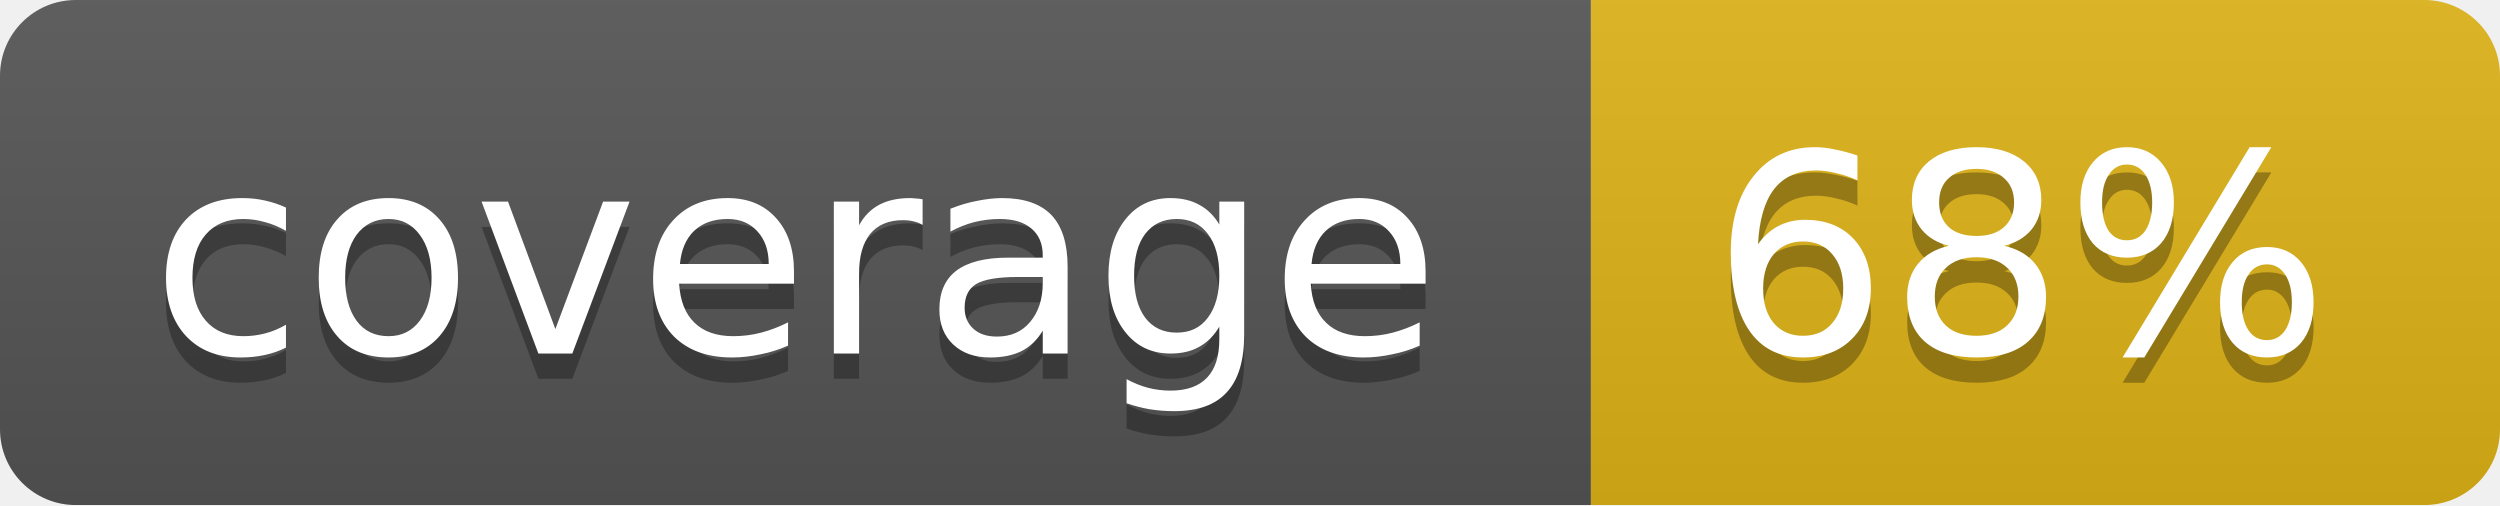
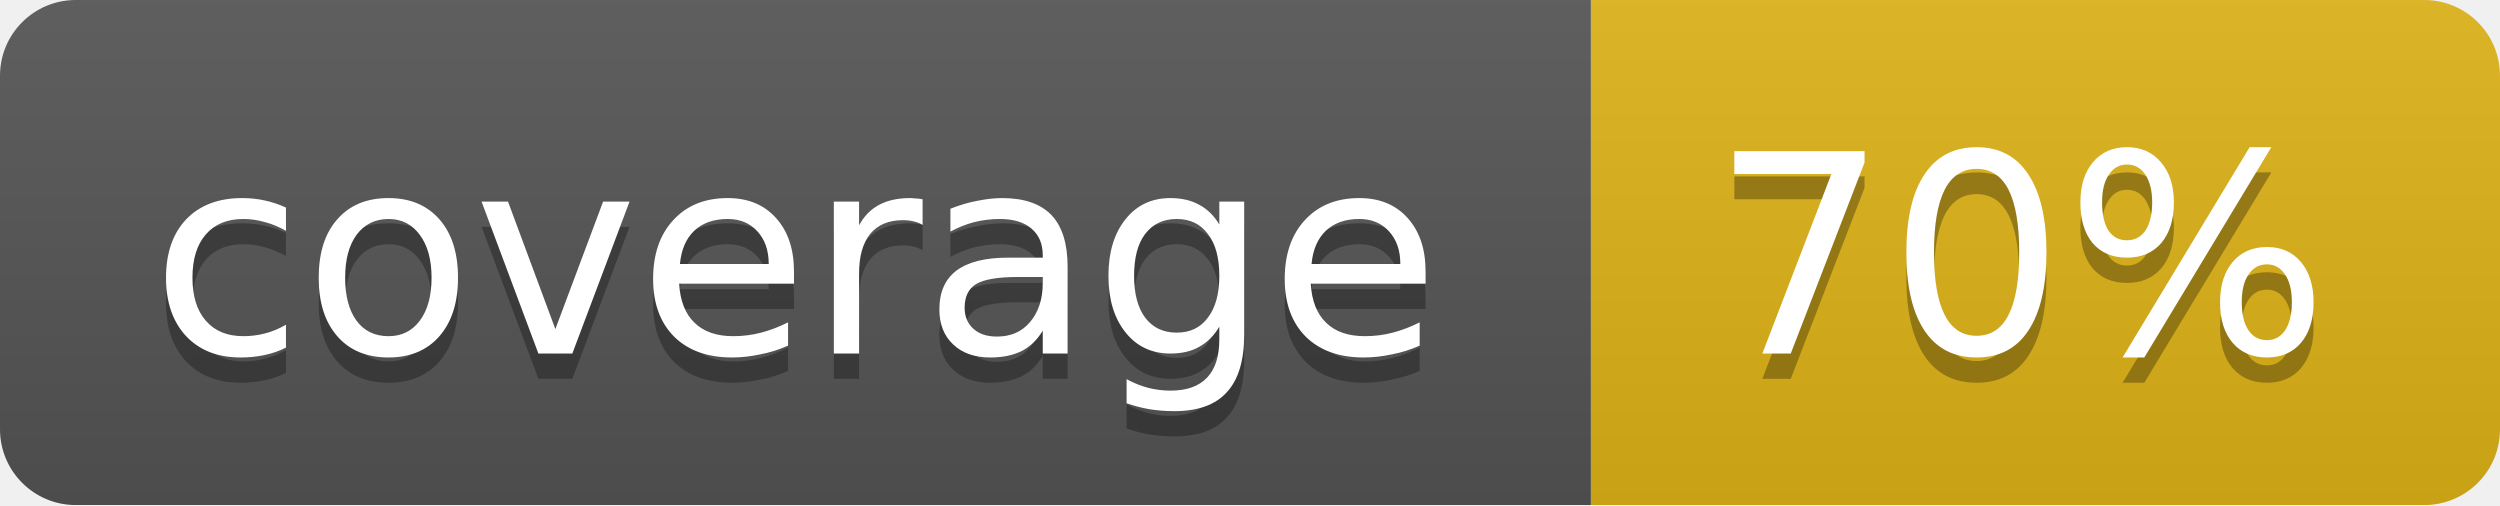
<svg xmlns="http://www.w3.org/2000/svg" width="99" height="20">
  <linearGradient id="b" x2="0" y2="100%">
    <stop offset="0" stop-color="#bbb" stop-opacity=".1" />
    <stop offset="1" stop-opacity=".1" />
  </linearGradient>
  <mask id="a">
    <rect width="99" height="20" rx="3" fill="#fff" />
  </mask>
  <g mask="url(#a)">
    <path fill="#555" d="M0 0h63v20H0z" />
    <path fill="#dfb317" d="M63 0h36v20H63z" />
    <path fill="url(#b)" d="M0 0h99v20H0z" />
  </g>
  <g fill="#fff" text-anchor="middle" font-family="DejaVu Sans,Verdana,Geneva,sans-serif" font-size="11">
    <text x="31.5" y="15" fill="#010101" fill-opacity=".3">coverage</text>
    <text x="31.5" y="14">coverage</text>
-     <text x="80" y="15" fill="#010101" fill-opacity=".3">68%</text>
-     <text x="80" y="14">68%</text>
+     <text x="80" y="15" fill="#010101" fill-opacity=".3">70%</text>
+     <text x="80" y="14">70%</text>
  </g>
</svg>
